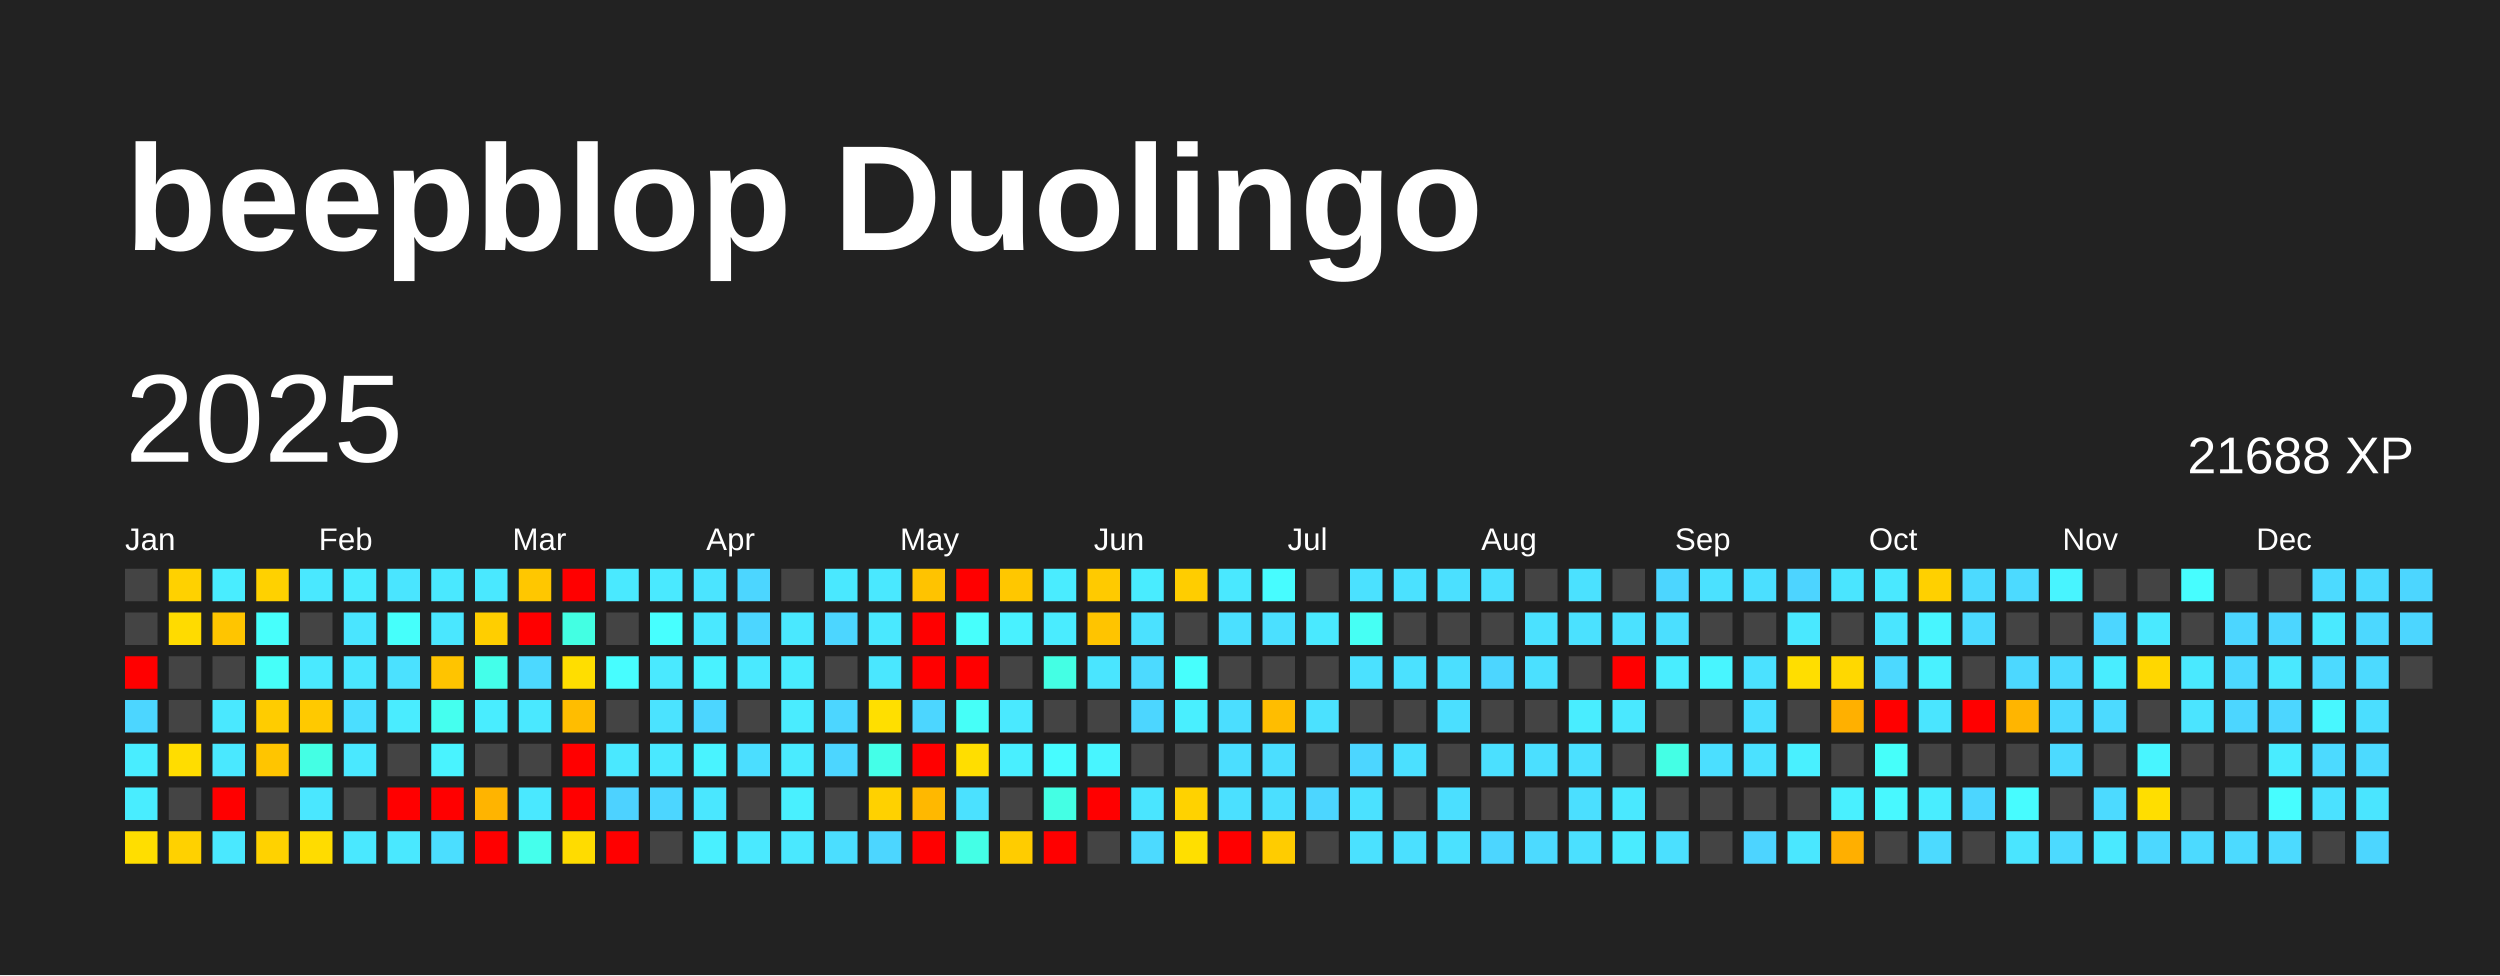
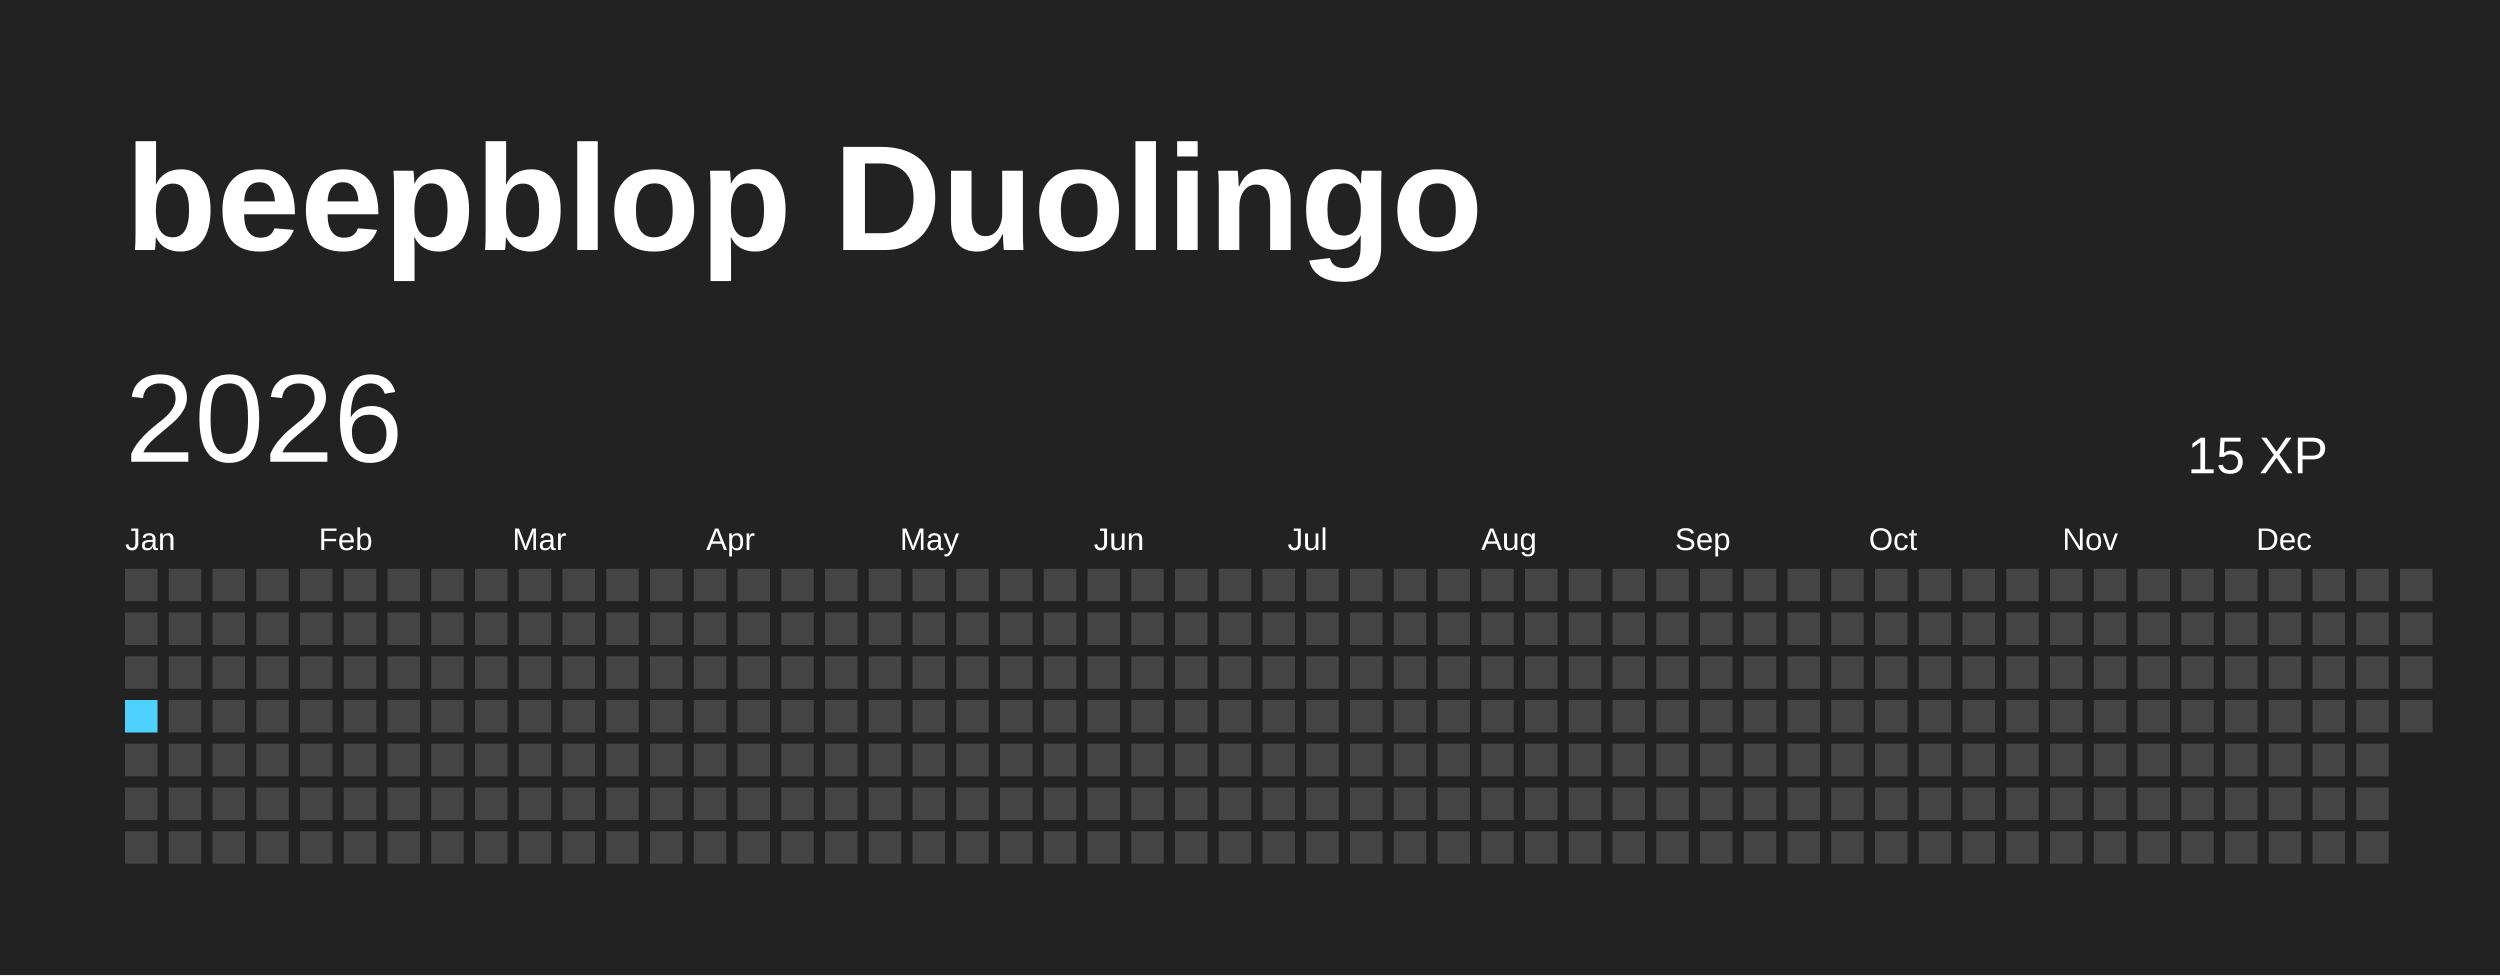
<svg xmlns="http://www.w3.org/2000/svg" baseProfile="full" height="78mm" version="1.1" viewBox="0,0,200,78" width="200mm">
  <defs />
  <rect fill="#222222" height="78" width="200" x="0" y="0" />
  <text fill="#FFFFFF" style="font-size:12px; font-family:Arial; font-weight:bold;" x="10" y="20">beepblop Duolingo</text>
-   <text dominant-baseline="hanging" fill="#FFFFFF" style="font-size:10.0px; font-family:Arial;" x="10" y="30">2025</text>
-   <text dominant-baseline="hanging" fill="#FFFFFF" style="font-size:4.125px; font-family:Arial;" x="175" y="35">21688 XP</text>
+   <text dominant-baseline="hanging" fill="#FFFFFF" style="font-size:10.0px; font-family:Arial;" x="10" y="30">2026</text>
+   <text dominant-baseline="hanging" fill="#FFFFFF" style="font-size:4.125px; font-family:Arial;" x="175" y="35">15 XP</text>
  <text fill="#FFFFFF" style="font-size:2.5px; font-family:Arial" x="10.0" y="44">Jan</text>
  <text fill="#FFFFFF" style="font-size:2.5px; font-family:Arial" x="25.5" y="44">Feb</text>
  <text fill="#FFFFFF" style="font-size:2.5px; font-family:Arial" x="41.0" y="44">Mar</text>
  <text fill="#FFFFFF" style="font-size:2.5px; font-family:Arial" x="56.5" y="44">Apr</text>
  <text fill="#FFFFFF" style="font-size:2.5px; font-family:Arial" x="72.0" y="44">May</text>
  <text fill="#FFFFFF" style="font-size:2.5px; font-family:Arial" x="87.5" y="44">Jun</text>
  <text fill="#FFFFFF" style="font-size:2.5px; font-family:Arial" x="103.0" y="44">Jul</text>
  <text fill="#FFFFFF" style="font-size:2.5px; font-family:Arial" x="118.5" y="44">Aug</text>
  <text fill="#FFFFFF" style="font-size:2.5px; font-family:Arial" x="134.0" y="44">Sep</text>
  <text fill="#FFFFFF" style="font-size:2.5px; font-family:Arial" x="149.5" y="44">Oct</text>
  <text fill="#FFFFFF" style="font-size:2.5px; font-family:Arial" x="165.0" y="44">Nov</text>
  <text fill="#FFFFFF" style="font-size:2.5px; font-family:Arial" x="180.5" y="44">Dec</text>
  <rect fill="#444444" height="2.6" width="2.6" x="10.0" y="45.5" />
  <rect fill="#444444" height="2.6" width="2.6" x="10.0" y="49.0" />
-   <rect fill="red" height="2.6" width="2.6" x="10.0" y="52.5" />
-   <rect fill="#4cd6ff" height="2.6" width="2.6" x="10.0" y="56.0" />
-   <rect fill="#49edff" height="2.6" width="2.6" x="10.0" y="59.5" />
-   <rect fill="#49edff" height="2.6" width="2.6" x="10.0" y="63.0" />
-   <rect fill="#ffde00" height="2.6" width="2.6" x="10.0" y="66.5" />
-   <rect fill="#ffd100" height="2.6" width="2.6" x="13.5" y="45.5" />
-   <rect fill="#ffdb00" height="2.6" width="2.6" x="13.5" y="49.0" />
+   <rect fill="#444444" height="2.6" width="2.6" x="10.0" y="52.5" />
+   <rect fill="#4DD2FF" height="2.6" width="2.6" x="10.0" y="56.0" />
+   <rect fill="#444444" height="2.6" width="2.6" x="10.0" y="59.5" />
+   <rect fill="#444444" height="2.6" width="2.6" x="10.0" y="63.0" />
+   <rect fill="#444444" height="2.6" width="2.6" x="10.0" y="66.5" />
+   <rect fill="#444444" height="2.6" width="2.6" x="13.5" y="45.5" />
+   <rect fill="#444444" height="2.6" width="2.6" x="13.5" y="49.0" />
  <rect fill="#444444" height="2.6" width="2.6" x="13.5" y="52.5" />
  <rect fill="#444444" height="2.6" width="2.6" x="13.5" y="56.0" />
-   <rect fill="#ffdd00" height="2.6" width="2.6" x="13.5" y="59.5" />
+   <rect fill="#444444" height="2.6" width="2.6" x="13.5" y="59.5" />
  <rect fill="#444444" height="2.6" width="2.6" x="13.5" y="63.0" />
-   <rect fill="#ffd100" height="2.6" width="2.6" x="13.5" y="66.5" />
-   <rect fill="#49edff" height="2.6" width="2.6" x="17.0" y="45.5" />
-   <rect fill="#ffc500" height="2.6" width="2.6" x="17.0" y="49.0" />
+   <rect fill="#444444" height="2.6" width="2.6" x="13.5" y="66.5" />
+   <rect fill="#444444" height="2.6" width="2.6" x="17.0" y="45.5" />
+   <rect fill="#444444" height="2.6" width="2.6" x="17.0" y="49.0" />
  <rect fill="#444444" height="2.6" width="2.6" x="17.0" y="52.5" />
-   <rect fill="#4ae8ff" height="2.6" width="2.6" x="17.0" y="56.0" />
-   <rect fill="#4ae8ff" height="2.6" width="2.6" x="17.0" y="59.5" />
-   <rect fill="red" height="2.6" width="2.6" x="17.0" y="63.0" />
-   <rect fill="#4ae8ff" height="2.6" width="2.6" x="17.0" y="66.5" />
-   <rect fill="#ffd100" height="2.6" width="2.6" x="20.5" y="45.5" />
-   <rect fill="#47fffc" height="2.6" width="2.6" x="20.5" y="49.0" />
-   <rect fill="#46fff9" height="2.6" width="2.6" x="20.5" y="52.5" />
-   <rect fill="#ffcc00" height="2.6" width="2.6" x="20.5" y="56.0" />
-   <rect fill="#ffc500" height="2.6" width="2.6" x="20.5" y="59.5" />
+   <rect fill="#444444" height="2.6" width="2.6" x="17.0" y="56.0" />
+   <rect fill="#444444" height="2.6" width="2.6" x="17.0" y="59.5" />
+   <rect fill="#444444" height="2.6" width="2.6" x="17.0" y="63.0" />
+   <rect fill="#444444" height="2.6" width="2.6" x="17.0" y="66.5" />
+   <rect fill="#444444" height="2.6" width="2.6" x="20.5" y="45.5" />
+   <rect fill="#444444" height="2.6" width="2.6" x="20.5" y="49.0" />
+   <rect fill="#444444" height="2.6" width="2.6" x="20.5" y="52.5" />
+   <rect fill="#444444" height="2.6" width="2.6" x="20.5" y="56.0" />
+   <rect fill="#444444" height="2.6" width="2.6" x="20.5" y="59.5" />
  <rect fill="#444444" height="2.6" width="2.6" x="20.5" y="63.0" />
-   <rect fill="#ffd200" height="2.6" width="2.6" x="20.5" y="66.5" />
-   <rect fill="#4ae8ff" height="2.6" width="2.6" x="24.0" y="45.5" />
+   <rect fill="#444444" height="2.6" width="2.6" x="20.5" y="66.5" />
+   <rect fill="#444444" height="2.6" width="2.6" x="24.0" y="45.5" />
  <rect fill="#444444" height="2.6" width="2.6" x="24.0" y="49.0" />
-   <rect fill="#4ae9ff" height="2.6" width="2.6" x="24.0" y="52.5" />
-   <rect fill="#ffc900" height="2.6" width="2.6" x="24.0" y="56.0" />
-   <rect fill="#44ffe4" height="2.6" width="2.6" x="24.0" y="59.5" />
-   <rect fill="#4ae7ff" height="2.6" width="2.6" x="24.0" y="63.0" />
-   <rect fill="#ffdc00" height="2.6" width="2.6" x="24.0" y="66.5" />
-   <rect fill="#4aebff" height="2.6" width="2.6" x="27.5" y="45.5" />
-   <rect fill="#4ae5ff" height="2.6" width="2.6" x="27.5" y="49.0" />
-   <rect fill="#4ae6ff" height="2.6" width="2.6" x="27.5" y="52.5" />
-   <rect fill="#4bdeff" height="2.6" width="2.6" x="27.5" y="56.0" />
-   <rect fill="#4ae8ff" height="2.6" width="2.6" x="27.5" y="59.5" />
+   <rect fill="#444444" height="2.6" width="2.6" x="24.0" y="52.5" />
+   <rect fill="#444444" height="2.6" width="2.6" x="24.0" y="56.0" />
+   <rect fill="#444444" height="2.6" width="2.6" x="24.0" y="59.5" />
+   <rect fill="#444444" height="2.6" width="2.6" x="24.0" y="63.0" />
+   <rect fill="#444444" height="2.6" width="2.6" x="24.0" y="66.5" />
+   <rect fill="#444444" height="2.6" width="2.6" x="27.5" y="45.5" />
+   <rect fill="#444444" height="2.6" width="2.6" x="27.5" y="49.0" />
+   <rect fill="#444444" height="2.6" width="2.6" x="27.5" y="52.5" />
+   <rect fill="#444444" height="2.6" width="2.6" x="27.5" y="56.0" />
+   <rect fill="#444444" height="2.6" width="2.6" x="27.5" y="59.5" />
  <rect fill="#444444" height="2.6" width="2.6" x="27.5" y="63.0" />
-   <rect fill="#4ae8ff" height="2.6" width="2.6" x="27.5" y="66.5" />
-   <rect fill="#4ae5ff" height="2.6" width="2.6" x="31.0" y="45.5" />
-   <rect fill="#46fffb" height="2.6" width="2.6" x="31.0" y="49.0" />
-   <rect fill="#4be1ff" height="2.6" width="2.6" x="31.0" y="52.5" />
-   <rect fill="#4aecff" height="2.6" width="2.6" x="31.0" y="56.0" />
+   <rect fill="#444444" height="2.6" width="2.6" x="27.5" y="66.5" />
+   <rect fill="#444444" height="2.6" width="2.6" x="31.0" y="45.5" />
+   <rect fill="#444444" height="2.6" width="2.6" x="31.0" y="49.0" />
+   <rect fill="#444444" height="2.6" width="2.6" x="31.0" y="52.5" />
+   <rect fill="#444444" height="2.6" width="2.6" x="31.0" y="56.0" />
  <rect fill="#444444" height="2.6" width="2.6" x="31.0" y="59.5" />
-   <rect fill="red" height="2.6" width="2.6" x="31.0" y="63.0" />
-   <rect fill="#4ae8ff" height="2.6" width="2.6" x="31.0" y="66.5" />
-   <rect fill="#4ae8ff" height="2.6" width="2.6" x="34.5" y="45.5" />
-   <rect fill="#4ae7ff" height="2.6" width="2.6" x="34.5" y="49.0" />
-   <rect fill="#ffc400" height="2.6" width="2.6" x="34.5" y="52.5" />
-   <rect fill="#45ffef" height="2.6" width="2.6" x="34.5" y="56.0" />
-   <rect fill="#49f3ff" height="2.6" width="2.6" x="34.5" y="59.5" />
-   <rect fill="red" height="2.6" width="2.6" x="34.5" y="63.0" />
-   <rect fill="#4bdeff" height="2.6" width="2.6" x="34.5" y="66.5" />
-   <rect fill="#4ae8ff" height="2.6" width="2.6" x="38.0" y="45.5" />
-   <rect fill="#ffce00" height="2.6" width="2.6" x="38.0" y="49.0" />
-   <rect fill="#44ffea" height="2.6" width="2.6" x="38.0" y="52.5" />
-   <rect fill="#49edff" height="2.6" width="2.6" x="38.0" y="56.0" />
+   <rect fill="#444444" height="2.6" width="2.6" x="31.0" y="63.0" />
+   <rect fill="#444444" height="2.6" width="2.6" x="31.0" y="66.5" />
+   <rect fill="#444444" height="2.6" width="2.6" x="34.5" y="45.5" />
+   <rect fill="#444444" height="2.6" width="2.6" x="34.5" y="49.0" />
+   <rect fill="#444444" height="2.6" width="2.6" x="34.5" y="52.5" />
+   <rect fill="#444444" height="2.6" width="2.6" x="34.5" y="56.0" />
+   <rect fill="#444444" height="2.6" width="2.6" x="34.5" y="59.5" />
+   <rect fill="#444444" height="2.6" width="2.6" x="34.5" y="63.0" />
+   <rect fill="#444444" height="2.6" width="2.6" x="34.5" y="66.5" />
+   <rect fill="#444444" height="2.6" width="2.6" x="38.0" y="45.5" />
+   <rect fill="#444444" height="2.6" width="2.6" x="38.0" y="49.0" />
+   <rect fill="#444444" height="2.6" width="2.6" x="38.0" y="52.5" />
+   <rect fill="#444444" height="2.6" width="2.6" x="38.0" y="56.0" />
  <rect fill="#444444" height="2.6" width="2.6" x="38.0" y="59.5" />
-   <rect fill="#ffb400" height="2.6" width="2.6" x="38.0" y="63.0" />
-   <rect fill="red" height="2.6" width="2.6" x="38.0" y="66.5" />
-   <rect fill="#ffc700" height="2.6" width="2.6" x="41.5" y="45.5" />
-   <rect fill="red" height="2.6" width="2.6" x="41.5" y="49.0" />
-   <rect fill="#4cd9ff" height="2.6" width="2.6" x="41.5" y="52.5" />
-   <rect fill="#4ae8ff" height="2.6" width="2.6" x="41.5" y="56.0" />
+   <rect fill="#444444" height="2.6" width="2.6" x="38.0" y="63.0" />
+   <rect fill="#444444" height="2.6" width="2.6" x="38.0" y="66.5" />
+   <rect fill="#444444" height="2.6" width="2.6" x="41.5" y="45.5" />
+   <rect fill="#444444" height="2.6" width="2.6" x="41.5" y="49.0" />
+   <rect fill="#444444" height="2.6" width="2.6" x="41.5" y="52.5" />
+   <rect fill="#444444" height="2.6" width="2.6" x="41.5" y="56.0" />
  <rect fill="#444444" height="2.6" width="2.6" x="41.5" y="59.5" />
-   <rect fill="#4ae8ff" height="2.6" width="2.6" x="41.5" y="63.0" />
-   <rect fill="#45ffec" height="2.6" width="2.6" x="41.5" y="66.5" />
-   <rect fill="red" height="2.6" width="2.6" x="45.0" y="45.5" />
-   <rect fill="#43ffe3" height="2.6" width="2.6" x="45.0" y="49.0" />
-   <rect fill="#ffde00" height="2.6" width="2.6" x="45.0" y="52.5" />
-   <rect fill="#ffbd00" height="2.6" width="2.6" x="45.0" y="56.0" />
-   <rect fill="red" height="2.6" width="2.6" x="45.0" y="59.5" />
-   <rect fill="red" height="2.6" width="2.6" x="45.0" y="63.0" />
-   <rect fill="#ffdc00" height="2.6" width="2.6" x="45.0" y="66.5" />
-   <rect fill="#4ae9ff" height="2.6" width="2.6" x="48.5" y="45.5" />
+   <rect fill="#444444" height="2.6" width="2.6" x="41.5" y="63.0" />
+   <rect fill="#444444" height="2.6" width="2.6" x="41.5" y="66.5" />
+   <rect fill="#444444" height="2.6" width="2.6" x="45.0" y="45.5" />
+   <rect fill="#444444" height="2.6" width="2.6" x="45.0" y="49.0" />
+   <rect fill="#444444" height="2.6" width="2.6" x="45.0" y="52.5" />
+   <rect fill="#444444" height="2.6" width="2.6" x="45.0" y="56.0" />
+   <rect fill="#444444" height="2.6" width="2.6" x="45.0" y="59.5" />
+   <rect fill="#444444" height="2.6" width="2.6" x="45.0" y="63.0" />
+   <rect fill="#444444" height="2.6" width="2.6" x="45.0" y="66.5" />
+   <rect fill="#444444" height="2.6" width="2.6" x="48.5" y="45.5" />
  <rect fill="#444444" height="2.6" width="2.6" x="48.5" y="49.0" />
-   <rect fill="#47fdff" height="2.6" width="2.6" x="48.5" y="52.5" />
+   <rect fill="#444444" height="2.6" width="2.6" x="48.5" y="52.5" />
  <rect fill="#444444" height="2.6" width="2.6" x="48.5" y="56.0" />
-   <rect fill="#4ae8ff" height="2.6" width="2.6" x="48.5" y="59.5" />
-   <rect fill="#4dd2ff" height="2.6" width="2.6" x="48.5" y="63.0" />
-   <rect fill="red" height="2.6" width="2.6" x="48.5" y="66.5" />
-   <rect fill="#4ae9ff" height="2.6" width="2.6" x="52.0" y="45.5" />
-   <rect fill="#47ffff" height="2.6" width="2.6" x="52.0" y="49.0" />
-   <rect fill="#4ae9ff" height="2.6" width="2.6" x="52.0" y="52.5" />
-   <rect fill="#4be3ff" height="2.6" width="2.6" x="52.0" y="56.0" />
-   <rect fill="#4ae8ff" height="2.6" width="2.6" x="52.0" y="59.5" />
-   <rect fill="#4cd6ff" height="2.6" width="2.6" x="52.0" y="63.0" />
+   <rect fill="#444444" height="2.6" width="2.6" x="48.5" y="59.5" />
+   <rect fill="#444444" height="2.6" width="2.6" x="48.5" y="63.0" />
+   <rect fill="#444444" height="2.6" width="2.6" x="48.5" y="66.5" />
+   <rect fill="#444444" height="2.6" width="2.6" x="52.0" y="45.5" />
+   <rect fill="#444444" height="2.6" width="2.6" x="52.0" y="49.0" />
+   <rect fill="#444444" height="2.6" width="2.6" x="52.0" y="52.5" />
+   <rect fill="#444444" height="2.6" width="2.6" x="52.0" y="56.0" />
+   <rect fill="#444444" height="2.6" width="2.6" x="52.0" y="59.5" />
+   <rect fill="#444444" height="2.6" width="2.6" x="52.0" y="63.0" />
  <rect fill="#444444" height="2.6" width="2.6" x="52.0" y="66.5" />
-   <rect fill="#4be4ff" height="2.6" width="2.6" x="55.5" y="45.5" />
-   <rect fill="#4ae8ff" height="2.6" width="2.6" x="55.5" y="49.0" />
-   <rect fill="#49f2ff" height="2.6" width="2.6" x="55.5" y="52.5" />
-   <rect fill="#4cd6ff" height="2.6" width="2.6" x="55.5" y="56.0" />
-   <rect fill="#49f3ff" height="2.6" width="2.6" x="55.5" y="59.5" />
-   <rect fill="#4ae7ff" height="2.6" width="2.6" x="55.5" y="63.0" />
-   <rect fill="#49f0ff" height="2.6" width="2.6" x="55.5" y="66.5" />
-   <rect fill="#4cd6ff" height="2.6" width="2.6" x="59.0" y="45.5" />
-   <rect fill="#4cd6ff" height="2.6" width="2.6" x="59.0" y="49.0" />
-   <rect fill="#4ae9ff" height="2.6" width="2.6" x="59.0" y="52.5" />
+   <rect fill="#444444" height="2.6" width="2.6" x="55.5" y="45.5" />
+   <rect fill="#444444" height="2.6" width="2.6" x="55.5" y="49.0" />
+   <rect fill="#444444" height="2.6" width="2.6" x="55.5" y="52.5" />
+   <rect fill="#444444" height="2.6" width="2.6" x="55.5" y="56.0" />
+   <rect fill="#444444" height="2.6" width="2.6" x="55.5" y="59.5" />
+   <rect fill="#444444" height="2.6" width="2.6" x="55.5" y="63.0" />
+   <rect fill="#444444" height="2.6" width="2.6" x="55.5" y="66.5" />
+   <rect fill="#444444" height="2.6" width="2.6" x="59.0" y="45.5" />
+   <rect fill="#444444" height="2.6" width="2.6" x="59.0" y="49.0" />
+   <rect fill="#444444" height="2.6" width="2.6" x="59.0" y="52.5" />
  <rect fill="#444444" height="2.6" width="2.6" x="59.0" y="56.0" />
-   <rect fill="#4bdeff" height="2.6" width="2.6" x="59.0" y="59.5" />
+   <rect fill="#444444" height="2.6" width="2.6" x="59.0" y="59.5" />
  <rect fill="#444444" height="2.6" width="2.6" x="59.0" y="63.0" />
-   <rect fill="#4ae9ff" height="2.6" width="2.6" x="59.0" y="66.5" />
+   <rect fill="#444444" height="2.6" width="2.6" x="59.0" y="66.5" />
  <rect fill="#444444" height="2.6" width="2.6" x="62.5" y="45.5" />
-   <rect fill="#4ae8ff" height="2.6" width="2.6" x="62.5" y="49.0" />
-   <rect fill="#49ecff" height="2.6" width="2.6" x="62.5" y="52.5" />
-   <rect fill="#4aecff" height="2.6" width="2.6" x="62.5" y="56.0" />
-   <rect fill="#4aebff" height="2.6" width="2.6" x="62.5" y="59.5" />
-   <rect fill="#49f0ff" height="2.6" width="2.6" x="62.5" y="63.0" />
-   <rect fill="#4ae8ff" height="2.6" width="2.6" x="62.5" y="66.5" />
-   <rect fill="#4ae8ff" height="2.6" width="2.6" x="66.0" y="45.5" />
-   <rect fill="#4cd6ff" height="2.6" width="2.6" x="66.0" y="49.0" />
+   <rect fill="#444444" height="2.6" width="2.6" x="62.5" y="49.0" />
+   <rect fill="#444444" height="2.6" width="2.6" x="62.5" y="52.5" />
+   <rect fill="#444444" height="2.6" width="2.6" x="62.5" y="56.0" />
+   <rect fill="#444444" height="2.6" width="2.6" x="62.5" y="59.5" />
+   <rect fill="#444444" height="2.6" width="2.6" x="62.5" y="63.0" />
+   <rect fill="#444444" height="2.6" width="2.6" x="62.5" y="66.5" />
+   <rect fill="#444444" height="2.6" width="2.6" x="66.0" y="45.5" />
+   <rect fill="#444444" height="2.6" width="2.6" x="66.0" y="49.0" />
  <rect fill="#444444" height="2.6" width="2.6" x="66.0" y="52.5" />
-   <rect fill="#4cd6ff" height="2.6" width="2.6" x="66.0" y="56.0" />
-   <rect fill="#4cd6ff" height="2.6" width="2.6" x="66.0" y="59.5" />
+   <rect fill="#444444" height="2.6" width="2.6" x="66.0" y="56.0" />
+   <rect fill="#444444" height="2.6" width="2.6" x="66.0" y="59.5" />
  <rect fill="#444444" height="2.6" width="2.6" x="66.0" y="63.0" />
-   <rect fill="#4bdeff" height="2.6" width="2.6" x="66.0" y="66.5" />
-   <rect fill="#4ae8ff" height="2.6" width="2.6" x="69.5" y="45.5" />
-   <rect fill="#4ae8ff" height="2.6" width="2.6" x="69.5" y="49.0" />
-   <rect fill="#4ae7ff" height="2.6" width="2.6" x="69.5" y="52.5" />
-   <rect fill="#ffdf00" height="2.6" width="2.6" x="69.5" y="56.0" />
-   <rect fill="#44ffe8" height="2.6" width="2.6" x="69.5" y="59.5" />
-   <rect fill="#ffd100" height="2.6" width="2.6" x="69.5" y="63.0" />
-   <rect fill="#4cd6ff" height="2.6" width="2.6" x="69.5" y="66.5" />
-   <rect fill="#ffc300" height="2.6" width="2.6" x="73.0" y="45.5" />
-   <rect fill="red" height="2.6" width="2.6" x="73.0" y="49.0" />
-   <rect fill="red" height="2.6" width="2.6" x="73.0" y="52.5" />
-   <rect fill="#4cd6ff" height="2.6" width="2.6" x="73.0" y="56.0" />
-   <rect fill="red" height="2.6" width="2.6" x="73.0" y="59.5" />
-   <rect fill="#ffb800" height="2.6" width="2.6" x="73.0" y="63.0" />
-   <rect fill="red" height="2.6" width="2.6" x="73.0" y="66.5" />
-   <rect fill="red" height="2.6" width="2.6" x="76.5" y="45.5" />
-   <rect fill="#47fffc" height="2.6" width="2.6" x="76.5" y="49.0" />
-   <rect fill="red" height="2.6" width="2.6" x="76.5" y="52.5" />
-   <rect fill="#46fff8" height="2.6" width="2.6" x="76.5" y="56.0" />
-   <rect fill="#ffde00" height="2.6" width="2.6" x="76.5" y="59.5" />
-   <rect fill="#4be1ff" height="2.6" width="2.6" x="76.5" y="63.0" />
-   <rect fill="#44ffe6" height="2.6" width="2.6" x="76.5" y="66.5" />
-   <rect fill="#ffc700" height="2.6" width="2.6" x="80.0" y="45.5" />
-   <rect fill="#49f1ff" height="2.6" width="2.6" x="80.0" y="49.0" />
+   <rect fill="#444444" height="2.6" width="2.6" x="66.0" y="66.5" />
+   <rect fill="#444444" height="2.6" width="2.6" x="69.5" y="45.5" />
+   <rect fill="#444444" height="2.6" width="2.6" x="69.5" y="49.0" />
+   <rect fill="#444444" height="2.6" width="2.6" x="69.5" y="52.5" />
+   <rect fill="#444444" height="2.6" width="2.6" x="69.5" y="56.0" />
+   <rect fill="#444444" height="2.6" width="2.6" x="69.5" y="59.5" />
+   <rect fill="#444444" height="2.6" width="2.6" x="69.5" y="63.0" />
+   <rect fill="#444444" height="2.6" width="2.6" x="69.5" y="66.5" />
+   <rect fill="#444444" height="2.6" width="2.6" x="73.0" y="45.5" />
+   <rect fill="#444444" height="2.6" width="2.6" x="73.0" y="49.0" />
+   <rect fill="#444444" height="2.6" width="2.6" x="73.0" y="52.5" />
+   <rect fill="#444444" height="2.6" width="2.6" x="73.0" y="56.0" />
+   <rect fill="#444444" height="2.6" width="2.6" x="73.0" y="59.5" />
+   <rect fill="#444444" height="2.6" width="2.6" x="73.0" y="63.0" />
+   <rect fill="#444444" height="2.6" width="2.6" x="73.0" y="66.5" />
+   <rect fill="#444444" height="2.6" width="2.6" x="76.5" y="45.5" />
+   <rect fill="#444444" height="2.6" width="2.6" x="76.5" y="49.0" />
+   <rect fill="#444444" height="2.6" width="2.6" x="76.5" y="52.5" />
+   <rect fill="#444444" height="2.6" width="2.6" x="76.5" y="56.0" />
+   <rect fill="#444444" height="2.6" width="2.6" x="76.5" y="59.5" />
+   <rect fill="#444444" height="2.6" width="2.6" x="76.5" y="63.0" />
+   <rect fill="#444444" height="2.6" width="2.6" x="76.5" y="66.5" />
+   <rect fill="#444444" height="2.6" width="2.6" x="80.0" y="45.5" />
+   <rect fill="#444444" height="2.6" width="2.6" x="80.0" y="49.0" />
  <rect fill="#444444" height="2.6" width="2.6" x="80.0" y="52.5" />
-   <rect fill="#4ae9ff" height="2.6" width="2.6" x="80.0" y="56.0" />
-   <rect fill="#49efff" height="2.6" width="2.6" x="80.0" y="59.5" />
+   <rect fill="#444444" height="2.6" width="2.6" x="80.0" y="56.0" />
+   <rect fill="#444444" height="2.6" width="2.6" x="80.0" y="59.5" />
  <rect fill="#444444" height="2.6" width="2.6" x="80.0" y="63.0" />
-   <rect fill="#ffcc00" height="2.6" width="2.6" x="80.0" y="66.5" />
-   <rect fill="#4aecff" height="2.6" width="2.6" x="83.5" y="45.5" />
-   <rect fill="#4aecff" height="2.6" width="2.6" x="83.5" y="49.0" />
-   <rect fill="#44ffe4" height="2.6" width="2.6" x="83.5" y="52.5" />
+   <rect fill="#444444" height="2.6" width="2.6" x="80.0" y="66.5" />
+   <rect fill="#444444" height="2.6" width="2.6" x="83.5" y="45.5" />
+   <rect fill="#444444" height="2.6" width="2.6" x="83.5" y="49.0" />
+   <rect fill="#444444" height="2.6" width="2.6" x="83.5" y="52.5" />
  <rect fill="#444444" height="2.6" width="2.6" x="83.5" y="56.0" />
-   <rect fill="#47fcff" height="2.6" width="2.6" x="83.5" y="59.5" />
-   <rect fill="#44ffe4" height="2.6" width="2.6" x="83.5" y="63.0" />
-   <rect fill="red" height="2.6" width="2.6" x="83.5" y="66.5" />
-   <rect fill="#ffca00" height="2.6" width="2.6" x="87.0" y="45.5" />
-   <rect fill="#ffc400" height="2.6" width="2.6" x="87.0" y="49.0" />
-   <rect fill="#4ae5ff" height="2.6" width="2.6" x="87.0" y="52.5" />
+   <rect fill="#444444" height="2.6" width="2.6" x="83.5" y="59.5" />
+   <rect fill="#444444" height="2.6" width="2.6" x="83.5" y="63.0" />
+   <rect fill="#444444" height="2.6" width="2.6" x="83.5" y="66.5" />
+   <rect fill="#444444" height="2.6" width="2.6" x="87.0" y="45.5" />
+   <rect fill="#444444" height="2.6" width="2.6" x="87.0" y="49.0" />
+   <rect fill="#444444" height="2.6" width="2.6" x="87.0" y="52.5" />
  <rect fill="#444444" height="2.6" width="2.6" x="87.0" y="56.0" />
-   <rect fill="#48f5ff" height="2.6" width="2.6" x="87.0" y="59.5" />
-   <rect fill="red" height="2.6" width="2.6" x="87.0" y="63.0" />
+   <rect fill="#444444" height="2.6" width="2.6" x="87.0" y="59.5" />
+   <rect fill="#444444" height="2.6" width="2.6" x="87.0" y="63.0" />
  <rect fill="#444444" height="2.6" width="2.6" x="87.0" y="66.5" />
-   <rect fill="#49ecff" height="2.6" width="2.6" x="90.5" y="45.5" />
-   <rect fill="#4be1ff" height="2.6" width="2.6" x="90.5" y="49.0" />
-   <rect fill="#4cdaff" height="2.6" width="2.6" x="90.5" y="52.5" />
-   <rect fill="#4cd6ff" height="2.6" width="2.6" x="90.5" y="56.0" />
+   <rect fill="#444444" height="2.6" width="2.6" x="90.5" y="45.5" />
+   <rect fill="#444444" height="2.6" width="2.6" x="90.5" y="49.0" />
+   <rect fill="#444444" height="2.6" width="2.6" x="90.5" y="52.5" />
+   <rect fill="#444444" height="2.6" width="2.6" x="90.5" y="56.0" />
  <rect fill="#444444" height="2.6" width="2.6" x="90.5" y="59.5" />
-   <rect fill="#4ae5ff" height="2.6" width="2.6" x="90.5" y="63.0" />
-   <rect fill="#4cdaff" height="2.6" width="2.6" x="90.5" y="66.5" />
-   <rect fill="#ffcd00" height="2.6" width="2.6" x="94.0" y="45.5" />
+   <rect fill="#444444" height="2.6" width="2.6" x="90.5" y="63.0" />
+   <rect fill="#444444" height="2.6" width="2.6" x="90.5" y="66.5" />
+   <rect fill="#444444" height="2.6" width="2.6" x="94.0" y="45.5" />
  <rect fill="#444444" height="2.6" width="2.6" x="94.0" y="49.0" />
-   <rect fill="#47fffd" height="2.6" width="2.6" x="94.0" y="52.5" />
-   <rect fill="#49efff" height="2.6" width="2.6" x="94.0" y="56.0" />
+   <rect fill="#444444" height="2.6" width="2.6" x="94.0" y="52.5" />
+   <rect fill="#444444" height="2.6" width="2.6" x="94.0" y="56.0" />
  <rect fill="#444444" height="2.6" width="2.6" x="94.0" y="59.5" />
-   <rect fill="#ffd200" height="2.6" width="2.6" x="94.0" y="63.0" />
-   <rect fill="#ffdf00" height="2.6" width="2.6" x="94.0" y="66.5" />
-   <rect fill="#4ae8ff" height="2.6" width="2.6" x="97.5" y="45.5" />
-   <rect fill="#4be0ff" height="2.6" width="2.6" x="97.5" y="49.0" />
+   <rect fill="#444444" height="2.6" width="2.6" x="94.0" y="63.0" />
+   <rect fill="#444444" height="2.6" width="2.6" x="94.0" y="66.5" />
+   <rect fill="#444444" height="2.6" width="2.6" x="97.5" y="45.5" />
+   <rect fill="#444444" height="2.6" width="2.6" x="97.5" y="49.0" />
  <rect fill="#444444" height="2.6" width="2.6" x="97.5" y="52.5" />
-   <rect fill="#4bdeff" height="2.6" width="2.6" x="97.5" y="56.0" />
-   <rect fill="#4bdeff" height="2.6" width="2.6" x="97.5" y="59.5" />
-   <rect fill="#4be0ff" height="2.6" width="2.6" x="97.5" y="63.0" />
-   <rect fill="red" height="2.6" width="2.6" x="97.5" y="66.5" />
-   <rect fill="#47fcff" height="2.6" width="2.6" x="101.0" y="45.5" />
-   <rect fill="#4be0ff" height="2.6" width="2.6" x="101.0" y="49.0" />
+   <rect fill="#444444" height="2.6" width="2.6" x="97.5" y="56.0" />
+   <rect fill="#444444" height="2.6" width="2.6" x="97.5" y="59.5" />
+   <rect fill="#444444" height="2.6" width="2.6" x="97.5" y="63.0" />
+   <rect fill="#444444" height="2.6" width="2.6" x="97.5" y="66.5" />
+   <rect fill="#444444" height="2.6" width="2.6" x="101.0" y="45.5" />
+   <rect fill="#444444" height="2.6" width="2.6" x="101.0" y="49.0" />
  <rect fill="#444444" height="2.6" width="2.6" x="101.0" y="52.5" />
-   <rect fill="#ffbd00" height="2.6" width="2.6" x="101.0" y="56.0" />
-   <rect fill="#4bdeff" height="2.6" width="2.6" x="101.0" y="59.5" />
-   <rect fill="#4bdfff" height="2.6" width="2.6" x="101.0" y="63.0" />
-   <rect fill="#ffcc00" height="2.6" width="2.6" x="101.0" y="66.5" />
+   <rect fill="#444444" height="2.6" width="2.6" x="101.0" y="56.0" />
+   <rect fill="#444444" height="2.6" width="2.6" x="101.0" y="59.5" />
+   <rect fill="#444444" height="2.6" width="2.6" x="101.0" y="63.0" />
+   <rect fill="#444444" height="2.6" width="2.6" x="101.0" y="66.5" />
  <rect fill="#444444" height="2.6" width="2.6" x="104.5" y="45.5" />
-   <rect fill="#4ae9ff" height="2.6" width="2.6" x="104.5" y="49.0" />
+   <rect fill="#444444" height="2.6" width="2.6" x="104.5" y="49.0" />
  <rect fill="#444444" height="2.6" width="2.6" x="104.5" y="52.5" />
-   <rect fill="#4be1ff" height="2.6" width="2.6" x="104.5" y="56.0" />
+   <rect fill="#444444" height="2.6" width="2.6" x="104.5" y="56.0" />
  <rect fill="#444444" height="2.6" width="2.6" x="104.5" y="59.5" />
-   <rect fill="#4cd6ff" height="2.6" width="2.6" x="104.5" y="63.0" />
+   <rect fill="#444444" height="2.6" width="2.6" x="104.5" y="63.0" />
  <rect fill="#444444" height="2.6" width="2.6" x="104.5" y="66.5" />
-   <rect fill="#4be1ff" height="2.6" width="2.6" x="108.0" y="45.5" />
-   <rect fill="#46fff4" height="2.6" width="2.6" x="108.0" y="49.0" />
-   <rect fill="#4be1ff" height="2.6" width="2.6" x="108.0" y="52.5" />
+   <rect fill="#444444" height="2.6" width="2.6" x="108.0" y="45.5" />
+   <rect fill="#444444" height="2.6" width="2.6" x="108.0" y="49.0" />
+   <rect fill="#444444" height="2.6" width="2.6" x="108.0" y="52.5" />
  <rect fill="#444444" height="2.6" width="2.6" x="108.0" y="56.0" />
-   <rect fill="#4cd6ff" height="2.6" width="2.6" x="108.0" y="59.5" />
-   <rect fill="#4be1ff" height="2.6" width="2.6" x="108.0" y="63.0" />
-   <rect fill="#4be1ff" height="2.6" width="2.6" x="108.0" y="66.5" />
-   <rect fill="#4be1ff" height="2.6" width="2.6" x="111.5" y="45.5" />
+   <rect fill="#444444" height="2.6" width="2.6" x="108.0" y="59.5" />
+   <rect fill="#444444" height="2.6" width="2.6" x="108.0" y="63.0" />
+   <rect fill="#444444" height="2.6" width="2.6" x="108.0" y="66.5" />
+   <rect fill="#444444" height="2.6" width="2.6" x="111.5" y="45.5" />
  <rect fill="#444444" height="2.6" width="2.6" x="111.5" y="49.0" />
-   <rect fill="#4be1ff" height="2.6" width="2.6" x="111.5" y="52.5" />
+   <rect fill="#444444" height="2.6" width="2.6" x="111.5" y="52.5" />
  <rect fill="#444444" height="2.6" width="2.6" x="111.5" y="56.0" />
-   <rect fill="#4be0ff" height="2.6" width="2.6" x="111.5" y="59.5" />
+   <rect fill="#444444" height="2.6" width="2.6" x="111.5" y="59.5" />
  <rect fill="#444444" height="2.6" width="2.6" x="111.5" y="63.0" />
-   <rect fill="#4be0ff" height="2.6" width="2.6" x="111.5" y="66.5" />
-   <rect fill="#4be0ff" height="2.6" width="2.6" x="115.0" y="45.5" />
+   <rect fill="#444444" height="2.6" width="2.6" x="111.5" y="66.5" />
+   <rect fill="#444444" height="2.6" width="2.6" x="115.0" y="45.5" />
  <rect fill="#444444" height="2.6" width="2.6" x="115.0" y="49.0" />
-   <rect fill="#4bdfff" height="2.6" width="2.6" x="115.0" y="52.5" />
-   <rect fill="#4bdfff" height="2.6" width="2.6" x="115.0" y="56.0" />
+   <rect fill="#444444" height="2.6" width="2.6" x="115.0" y="52.5" />
+   <rect fill="#444444" height="2.6" width="2.6" x="115.0" y="56.0" />
  <rect fill="#444444" height="2.6" width="2.6" x="115.0" y="59.5" />
-   <rect fill="#4bdfff" height="2.6" width="2.6" x="115.0" y="63.0" />
-   <rect fill="#4be1ff" height="2.6" width="2.6" x="115.0" y="66.5" />
-   <rect fill="#4be0ff" height="2.6" width="2.6" x="118.5" y="45.5" />
+   <rect fill="#444444" height="2.6" width="2.6" x="115.0" y="63.0" />
+   <rect fill="#444444" height="2.6" width="2.6" x="115.0" y="66.5" />
+   <rect fill="#444444" height="2.6" width="2.6" x="118.5" y="45.5" />
  <rect fill="#444444" height="2.6" width="2.6" x="118.5" y="49.0" />
-   <rect fill="#4cd6ff" height="2.6" width="2.6" x="118.5" y="52.5" />
+   <rect fill="#444444" height="2.6" width="2.6" x="118.5" y="52.5" />
  <rect fill="#444444" height="2.6" width="2.6" x="118.5" y="56.0" />
-   <rect fill="#4be0ff" height="2.6" width="2.6" x="118.5" y="59.5" />
+   <rect fill="#444444" height="2.6" width="2.6" x="118.5" y="59.5" />
  <rect fill="#444444" height="2.6" width="2.6" x="118.5" y="63.0" />
-   <rect fill="#4cd6ff" height="2.6" width="2.6" x="118.5" y="66.5" />
+   <rect fill="#444444" height="2.6" width="2.6" x="118.5" y="66.5" />
  <rect fill="#444444" height="2.6" width="2.6" x="122.0" y="45.5" />
-   <rect fill="#4be1ff" height="2.6" width="2.6" x="122.0" y="49.0" />
-   <rect fill="#4be0ff" height="2.6" width="2.6" x="122.0" y="52.5" />
+   <rect fill="#444444" height="2.6" width="2.6" x="122.0" y="49.0" />
+   <rect fill="#444444" height="2.6" width="2.6" x="122.0" y="52.5" />
  <rect fill="#444444" height="2.6" width="2.6" x="122.0" y="56.0" />
-   <rect fill="#4bdfff" height="2.6" width="2.6" x="122.0" y="59.5" />
+   <rect fill="#444444" height="2.6" width="2.6" x="122.0" y="59.5" />
  <rect fill="#444444" height="2.6" width="2.6" x="122.0" y="63.0" />
-   <rect fill="#4cdaff" height="2.6" width="2.6" x="122.0" y="66.5" />
-   <rect fill="#4be1ff" height="2.6" width="2.6" x="125.5" y="45.5" />
-   <rect fill="#4be1ff" height="2.6" width="2.6" x="125.5" y="49.0" />
+   <rect fill="#444444" height="2.6" width="2.6" x="122.0" y="66.5" />
+   <rect fill="#444444" height="2.6" width="2.6" x="125.5" y="45.5" />
+   <rect fill="#444444" height="2.6" width="2.6" x="125.5" y="49.0" />
  <rect fill="#444444" height="2.6" width="2.6" x="125.5" y="52.5" />
-   <rect fill="#49edff" height="2.6" width="2.6" x="125.5" y="56.0" />
-   <rect fill="#4be0ff" height="2.6" width="2.6" x="125.5" y="59.5" />
-   <rect fill="#4bdfff" height="2.6" width="2.6" x="125.5" y="63.0" />
-   <rect fill="#4be0ff" height="2.6" width="2.6" x="125.5" y="66.5" />
+   <rect fill="#444444" height="2.6" width="2.6" x="125.5" y="56.0" />
+   <rect fill="#444444" height="2.6" width="2.6" x="125.5" y="59.5" />
+   <rect fill="#444444" height="2.6" width="2.6" x="125.5" y="63.0" />
+   <rect fill="#444444" height="2.6" width="2.6" x="125.5" y="66.5" />
  <rect fill="#444444" height="2.6" width="2.6" x="129.0" y="45.5" />
-   <rect fill="#4be1ff" height="2.6" width="2.6" x="129.0" y="49.0" />
-   <rect fill="red" height="2.6" width="2.6" x="129.0" y="52.5" />
-   <rect fill="#4ae8ff" height="2.6" width="2.6" x="129.0" y="56.0" />
+   <rect fill="#444444" height="2.6" width="2.6" x="129.0" y="49.0" />
+   <rect fill="#444444" height="2.6" width="2.6" x="129.0" y="52.5" />
+   <rect fill="#444444" height="2.6" width="2.6" x="129.0" y="56.0" />
  <rect fill="#444444" height="2.6" width="2.6" x="129.0" y="59.5" />
-   <rect fill="#4ae8ff" height="2.6" width="2.6" x="129.0" y="63.0" />
-   <rect fill="#4aebff" height="2.6" width="2.6" x="129.0" y="66.5" />
-   <rect fill="#4cd6ff" height="2.6" width="2.6" x="132.5" y="45.5" />
-   <rect fill="#4bdfff" height="2.6" width="2.6" x="132.5" y="49.0" />
-   <rect fill="#49edff" height="2.6" width="2.6" x="132.5" y="52.5" />
+   <rect fill="#444444" height="2.6" width="2.6" x="129.0" y="63.0" />
+   <rect fill="#444444" height="2.6" width="2.6" x="129.0" y="66.5" />
+   <rect fill="#444444" height="2.6" width="2.6" x="132.5" y="45.5" />
+   <rect fill="#444444" height="2.6" width="2.6" x="132.5" y="49.0" />
+   <rect fill="#444444" height="2.6" width="2.6" x="132.5" y="52.5" />
  <rect fill="#444444" height="2.6" width="2.6" x="132.5" y="56.0" />
-   <rect fill="#44ffe5" height="2.6" width="2.6" x="132.5" y="59.5" />
+   <rect fill="#444444" height="2.6" width="2.6" x="132.5" y="59.5" />
  <rect fill="#444444" height="2.6" width="2.6" x="132.5" y="63.0" />
-   <rect fill="#4be0ff" height="2.6" width="2.6" x="132.5" y="66.5" />
-   <rect fill="#4be1ff" height="2.6" width="2.6" x="136.0" y="45.5" />
+   <rect fill="#444444" height="2.6" width="2.6" x="132.5" y="66.5" />
+   <rect fill="#444444" height="2.6" width="2.6" x="136.0" y="45.5" />
  <rect fill="#444444" height="2.6" width="2.6" x="136.0" y="49.0" />
-   <rect fill="#48f5ff" height="2.6" width="2.6" x="136.0" y="52.5" />
+   <rect fill="#444444" height="2.6" width="2.6" x="136.0" y="52.5" />
  <rect fill="#444444" height="2.6" width="2.6" x="136.0" y="56.0" />
-   <rect fill="#4bdfff" height="2.6" width="2.6" x="136.0" y="59.5" />
+   <rect fill="#444444" height="2.6" width="2.6" x="136.0" y="59.5" />
  <rect fill="#444444" height="2.6" width="2.6" x="136.0" y="63.0" />
  <rect fill="#444444" height="2.6" width="2.6" x="136.0" y="66.5" />
-   <rect fill="#4bdfff" height="2.6" width="2.6" x="139.5" y="45.5" />
+   <rect fill="#444444" height="2.6" width="2.6" x="139.5" y="45.5" />
  <rect fill="#444444" height="2.6" width="2.6" x="139.5" y="49.0" />
-   <rect fill="#4be1ff" height="2.6" width="2.6" x="139.5" y="52.5" />
-   <rect fill="#4bdfff" height="2.6" width="2.6" x="139.5" y="56.0" />
-   <rect fill="#4be1ff" height="2.6" width="2.6" x="139.5" y="59.5" />
+   <rect fill="#444444" height="2.6" width="2.6" x="139.5" y="52.5" />
+   <rect fill="#444444" height="2.6" width="2.6" x="139.5" y="56.0" />
+   <rect fill="#444444" height="2.6" width="2.6" x="139.5" y="59.5" />
  <rect fill="#444444" height="2.6" width="2.6" x="139.5" y="63.0" />
-   <rect fill="#4dd4ff" height="2.6" width="2.6" x="139.5" y="66.5" />
-   <rect fill="#4dd4ff" height="2.6" width="2.6" x="143.0" y="45.5" />
-   <rect fill="#4ae8ff" height="2.6" width="2.6" x="143.0" y="49.0" />
-   <rect fill="#ffde00" height="2.6" width="2.6" x="143.0" y="52.5" />
+   <rect fill="#444444" height="2.6" width="2.6" x="139.5" y="66.5" />
+   <rect fill="#444444" height="2.6" width="2.6" x="143.0" y="45.5" />
+   <rect fill="#444444" height="2.6" width="2.6" x="143.0" y="49.0" />
+   <rect fill="#444444" height="2.6" width="2.6" x="143.0" y="52.5" />
  <rect fill="#444444" height="2.6" width="2.6" x="143.0" y="56.0" />
-   <rect fill="#49f0ff" height="2.6" width="2.6" x="143.0" y="59.5" />
+   <rect fill="#444444" height="2.6" width="2.6" x="143.0" y="59.5" />
  <rect fill="#444444" height="2.6" width="2.6" x="143.0" y="63.0" />
-   <rect fill="#4ae7ff" height="2.6" width="2.6" x="143.0" y="66.5" />
-   <rect fill="#4ae5ff" height="2.6" width="2.6" x="146.5" y="45.5" />
+   <rect fill="#444444" height="2.6" width="2.6" x="143.0" y="66.5" />
+   <rect fill="#444444" height="2.6" width="2.6" x="146.5" y="45.5" />
  <rect fill="#444444" height="2.6" width="2.6" x="146.5" y="49.0" />
-   <rect fill="#ffd800" height="2.6" width="2.6" x="146.5" y="52.5" />
-   <rect fill="#ffb000" height="2.6" width="2.6" x="146.5" y="56.0" />
+   <rect fill="#444444" height="2.6" width="2.6" x="146.5" y="52.5" />
+   <rect fill="#444444" height="2.6" width="2.6" x="146.5" y="56.0" />
  <rect fill="#444444" height="2.6" width="2.6" x="146.5" y="59.5" />
-   <rect fill="#49f0ff" height="2.6" width="2.6" x="146.5" y="63.0" />
-   <rect fill="#ffaf00" height="2.6" width="2.6" x="146.5" y="66.5" />
-   <rect fill="#4ae8ff" height="2.6" width="2.6" x="150.0" y="45.5" />
-   <rect fill="#4ae5ff" height="2.6" width="2.6" x="150.0" y="49.0" />
-   <rect fill="#4cd9ff" height="2.6" width="2.6" x="150.0" y="52.5" />
-   <rect fill="red" height="2.6" width="2.6" x="150.0" y="56.0" />
-   <rect fill="#46fffa" height="2.6" width="2.6" x="150.0" y="59.5" />
-   <rect fill="#48f8ff" height="2.6" width="2.6" x="150.0" y="63.0" />
+   <rect fill="#444444" height="2.6" width="2.6" x="146.5" y="63.0" />
+   <rect fill="#444444" height="2.6" width="2.6" x="146.5" y="66.5" />
+   <rect fill="#444444" height="2.6" width="2.6" x="150.0" y="45.5" />
+   <rect fill="#444444" height="2.6" width="2.6" x="150.0" y="49.0" />
+   <rect fill="#444444" height="2.6" width="2.6" x="150.0" y="52.5" />
+   <rect fill="#444444" height="2.6" width="2.6" x="150.0" y="56.0" />
+   <rect fill="#444444" height="2.6" width="2.6" x="150.0" y="59.5" />
+   <rect fill="#444444" height="2.6" width="2.6" x="150.0" y="63.0" />
  <rect fill="#444444" height="2.6" width="2.6" x="150.0" y="66.5" />
-   <rect fill="#ffd000" height="2.6" width="2.6" x="153.5" y="45.5" />
-   <rect fill="#48f5ff" height="2.6" width="2.6" x="153.5" y="49.0" />
-   <rect fill="#49f1ff" height="2.6" width="2.6" x="153.5" y="52.5" />
-   <rect fill="#4ae5ff" height="2.6" width="2.6" x="153.5" y="56.0" />
+   <rect fill="#444444" height="2.6" width="2.6" x="153.5" y="45.5" />
+   <rect fill="#444444" height="2.6" width="2.6" x="153.5" y="49.0" />
+   <rect fill="#444444" height="2.6" width="2.6" x="153.5" y="52.5" />
+   <rect fill="#444444" height="2.6" width="2.6" x="153.5" y="56.0" />
  <rect fill="#444444" height="2.6" width="2.6" x="153.5" y="59.5" />
-   <rect fill="#49edff" height="2.6" width="2.6" x="153.5" y="63.0" />
-   <rect fill="#4cdaff" height="2.6" width="2.6" x="153.5" y="66.5" />
-   <rect fill="#4cdaff" height="2.6" width="2.6" x="157.0" y="45.5" />
-   <rect fill="#4cdaff" height="2.6" width="2.6" x="157.0" y="49.0" />
+   <rect fill="#444444" height="2.6" width="2.6" x="153.5" y="63.0" />
+   <rect fill="#444444" height="2.6" width="2.6" x="153.5" y="66.5" />
+   <rect fill="#444444" height="2.6" width="2.6" x="157.0" y="45.5" />
+   <rect fill="#444444" height="2.6" width="2.6" x="157.0" y="49.0" />
  <rect fill="#444444" height="2.6" width="2.6" x="157.0" y="52.5" />
-   <rect fill="red" height="2.6" width="2.6" x="157.0" y="56.0" />
+   <rect fill="#444444" height="2.6" width="2.6" x="157.0" y="56.0" />
  <rect fill="#444444" height="2.6" width="2.6" x="157.0" y="59.5" />
-   <rect fill="#4cd6ff" height="2.6" width="2.6" x="157.0" y="63.0" />
+   <rect fill="#444444" height="2.6" width="2.6" x="157.0" y="63.0" />
  <rect fill="#444444" height="2.6" width="2.6" x="157.0" y="66.5" />
-   <rect fill="#4cdaff" height="2.6" width="2.6" x="160.5" y="45.5" />
+   <rect fill="#444444" height="2.6" width="2.6" x="160.5" y="45.5" />
  <rect fill="#444444" height="2.6" width="2.6" x="160.5" y="49.0" />
-   <rect fill="#4cd8ff" height="2.6" width="2.6" x="160.5" y="52.5" />
-   <rect fill="#ffb500" height="2.6" width="2.6" x="160.5" y="56.0" />
+   <rect fill="#444444" height="2.6" width="2.6" x="160.5" y="52.5" />
+   <rect fill="#444444" height="2.6" width="2.6" x="160.5" y="56.0" />
  <rect fill="#444444" height="2.6" width="2.6" x="160.5" y="59.5" />
-   <rect fill="#47fcff" height="2.6" width="2.6" x="160.5" y="63.0" />
-   <rect fill="#4ae5ff" height="2.6" width="2.6" x="160.5" y="66.5" />
-   <rect fill="#48f4ff" height="2.6" width="2.6" x="164.0" y="45.5" />
+   <rect fill="#444444" height="2.6" width="2.6" x="160.5" y="63.0" />
+   <rect fill="#444444" height="2.6" width="2.6" x="160.5" y="66.5" />
+   <rect fill="#444444" height="2.6" width="2.6" x="164.0" y="45.5" />
  <rect fill="#444444" height="2.6" width="2.6" x="164.0" y="49.0" />
-   <rect fill="#4cdaff" height="2.6" width="2.6" x="164.0" y="52.5" />
-   <rect fill="#4cd9ff" height="2.6" width="2.6" x="164.0" y="56.0" />
-   <rect fill="#4cdaff" height="2.6" width="2.6" x="164.0" y="59.5" />
+   <rect fill="#444444" height="2.6" width="2.6" x="164.0" y="52.5" />
+   <rect fill="#444444" height="2.6" width="2.6" x="164.0" y="56.0" />
+   <rect fill="#444444" height="2.6" width="2.6" x="164.0" y="59.5" />
  <rect fill="#444444" height="2.6" width="2.6" x="164.0" y="63.0" />
-   <rect fill="#4cdaff" height="2.6" width="2.6" x="164.0" y="66.5" />
+   <rect fill="#444444" height="2.6" width="2.6" x="164.0" y="66.5" />
  <rect fill="#444444" height="2.6" width="2.6" x="167.5" y="45.5" />
-   <rect fill="#4cd6ff" height="2.6" width="2.6" x="167.5" y="49.0" />
-   <rect fill="#49edff" height="2.6" width="2.6" x="167.5" y="52.5" />
-   <rect fill="#4cdaff" height="2.6" width="2.6" x="167.5" y="56.0" />
+   <rect fill="#444444" height="2.6" width="2.6" x="167.5" y="49.0" />
+   <rect fill="#444444" height="2.6" width="2.6" x="167.5" y="52.5" />
+   <rect fill="#444444" height="2.6" width="2.6" x="167.5" y="56.0" />
  <rect fill="#444444" height="2.6" width="2.6" x="167.5" y="59.5" />
-   <rect fill="#4cdaff" height="2.6" width="2.6" x="167.5" y="63.0" />
-   <rect fill="#4ae9ff" height="2.6" width="2.6" x="167.5" y="66.5" />
+   <rect fill="#444444" height="2.6" width="2.6" x="167.5" y="63.0" />
+   <rect fill="#444444" height="2.6" width="2.6" x="167.5" y="66.5" />
  <rect fill="#444444" height="2.6" width="2.6" x="171.0" y="45.5" />
-   <rect fill="#4ae9ff" height="2.6" width="2.6" x="171.0" y="49.0" />
-   <rect fill="#ffd700" height="2.6" width="2.6" x="171.0" y="52.5" />
+   <rect fill="#444444" height="2.6" width="2.6" x="171.0" y="49.0" />
+   <rect fill="#444444" height="2.6" width="2.6" x="171.0" y="52.5" />
  <rect fill="#444444" height="2.6" width="2.6" x="171.0" y="56.0" />
-   <rect fill="#48f5ff" height="2.6" width="2.6" x="171.0" y="59.5" />
-   <rect fill="#ffde00" height="2.6" width="2.6" x="171.0" y="63.0" />
-   <rect fill="#4cd8ff" height="2.6" width="2.6" x="171.0" y="66.5" />
-   <rect fill="#47fdff" height="2.6" width="2.6" x="174.5" y="45.5" />
+   <rect fill="#444444" height="2.6" width="2.6" x="171.0" y="59.5" />
+   <rect fill="#444444" height="2.6" width="2.6" x="171.0" y="63.0" />
+   <rect fill="#444444" height="2.6" width="2.6" x="171.0" y="66.5" />
+   <rect fill="#444444" height="2.6" width="2.6" x="174.5" y="45.5" />
  <rect fill="#444444" height="2.6" width="2.6" x="174.5" y="49.0" />
-   <rect fill="#4ae9ff" height="2.6" width="2.6" x="174.5" y="52.5" />
-   <rect fill="#4be4ff" height="2.6" width="2.6" x="174.5" y="56.0" />
+   <rect fill="#444444" height="2.6" width="2.6" x="174.5" y="52.5" />
+   <rect fill="#444444" height="2.6" width="2.6" x="174.5" y="56.0" />
  <rect fill="#444444" height="2.6" width="2.6" x="174.5" y="59.5" />
  <rect fill="#444444" height="2.6" width="2.6" x="174.5" y="63.0" />
-   <rect fill="#4cdaff" height="2.6" width="2.6" x="174.5" y="66.5" />
+   <rect fill="#444444" height="2.6" width="2.6" x="174.5" y="66.5" />
  <rect fill="#444444" height="2.6" width="2.6" x="178.0" y="45.5" />
-   <rect fill="#4cd6ff" height="2.6" width="2.6" x="178.0" y="49.0" />
-   <rect fill="#4cd8ff" height="2.6" width="2.6" x="178.0" y="52.5" />
-   <rect fill="#4cd6ff" height="2.6" width="2.6" x="178.0" y="56.0" />
+   <rect fill="#444444" height="2.6" width="2.6" x="178.0" y="49.0" />
+   <rect fill="#444444" height="2.6" width="2.6" x="178.0" y="52.5" />
+   <rect fill="#444444" height="2.6" width="2.6" x="178.0" y="56.0" />
  <rect fill="#444444" height="2.6" width="2.6" x="178.0" y="59.5" />
  <rect fill="#444444" height="2.6" width="2.6" x="178.0" y="63.0" />
-   <rect fill="#4cdaff" height="2.6" width="2.6" x="178.0" y="66.5" />
+   <rect fill="#444444" height="2.6" width="2.6" x="178.0" y="66.5" />
  <rect fill="#444444" height="2.6" width="2.6" x="181.5" y="45.5" />
-   <rect fill="#4cd6ff" height="2.6" width="2.6" x="181.5" y="49.0" />
-   <rect fill="#4ae8ff" height="2.6" width="2.6" x="181.5" y="52.5" />
-   <rect fill="#4cd6ff" height="2.6" width="2.6" x="181.5" y="56.0" />
-   <rect fill="#49ecff" height="2.6" width="2.6" x="181.5" y="59.5" />
-   <rect fill="#47fdff" height="2.6" width="2.6" x="181.5" y="63.0" />
-   <rect fill="#4cdaff" height="2.6" width="2.6" x="181.5" y="66.5" />
-   <rect fill="#4cdaff" height="2.6" width="2.6" x="185.0" y="45.5" />
-   <rect fill="#4ae9ff" height="2.6" width="2.6" x="185.0" y="49.0" />
-   <rect fill="#4cdaff" height="2.6" width="2.6" x="185.0" y="52.5" />
-   <rect fill="#48f7ff" height="2.6" width="2.6" x="185.0" y="56.0" />
-   <rect fill="#4cdaff" height="2.6" width="2.6" x="185.0" y="59.5" />
-   <rect fill="#4be1ff" height="2.6" width="2.6" x="185.0" y="63.0" />
+   <rect fill="#444444" height="2.6" width="2.6" x="181.5" y="49.0" />
+   <rect fill="#444444" height="2.6" width="2.6" x="181.5" y="52.5" />
+   <rect fill="#444444" height="2.6" width="2.6" x="181.5" y="56.0" />
+   <rect fill="#444444" height="2.6" width="2.6" x="181.5" y="59.5" />
+   <rect fill="#444444" height="2.6" width="2.6" x="181.5" y="63.0" />
+   <rect fill="#444444" height="2.6" width="2.6" x="181.5" y="66.5" />
+   <rect fill="#444444" height="2.6" width="2.6" x="185.0" y="45.5" />
+   <rect fill="#444444" height="2.6" width="2.6" x="185.0" y="49.0" />
+   <rect fill="#444444" height="2.6" width="2.6" x="185.0" y="52.5" />
+   <rect fill="#444444" height="2.6" width="2.6" x="185.0" y="56.0" />
+   <rect fill="#444444" height="2.6" width="2.6" x="185.0" y="59.5" />
+   <rect fill="#444444" height="2.6" width="2.6" x="185.0" y="63.0" />
  <rect fill="#444444" height="2.6" width="2.6" x="185.0" y="66.5" />
-   <rect fill="#4cdaff" height="2.6" width="2.6" x="188.5" y="45.5" />
-   <rect fill="#4cd8ff" height="2.6" width="2.6" x="188.5" y="49.0" />
-   <rect fill="#4cdaff" height="2.6" width="2.6" x="188.5" y="52.5" />
-   <rect fill="#4bdeff" height="2.6" width="2.6" x="188.5" y="56.0" />
-   <rect fill="#4cdaff" height="2.6" width="2.6" x="188.5" y="59.5" />
-   <rect fill="#4ae5ff" height="2.6" width="2.6" x="188.5" y="63.0" />
-   <rect fill="#4cd6ff" height="2.6" width="2.6" x="188.5" y="66.5" />
-   <rect fill="#4cd6ff" height="2.6" width="2.6" x="192.0" y="45.5" />
-   <rect fill="#4cd6ff" height="2.6" width="2.6" x="192.0" y="49.0" />
+   <rect fill="#444444" height="2.6" width="2.6" x="188.5" y="45.5" />
+   <rect fill="#444444" height="2.6" width="2.6" x="188.5" y="49.0" />
+   <rect fill="#444444" height="2.6" width="2.6" x="188.5" y="52.5" />
+   <rect fill="#444444" height="2.6" width="2.6" x="188.5" y="56.0" />
+   <rect fill="#444444" height="2.6" width="2.6" x="188.5" y="59.5" />
+   <rect fill="#444444" height="2.6" width="2.6" x="188.5" y="63.0" />
+   <rect fill="#444444" height="2.6" width="2.6" x="188.5" y="66.5" />
+   <rect fill="#444444" height="2.6" width="2.6" x="192.0" y="45.5" />
+   <rect fill="#444444" height="2.6" width="2.6" x="192.0" y="49.0" />
  <rect fill="#444444" height="2.6" width="2.6" x="192.0" y="52.5" />
+   <rect fill="#444444" height="2.6" width="2.6" x="192.0" y="56.0" />
</svg>
